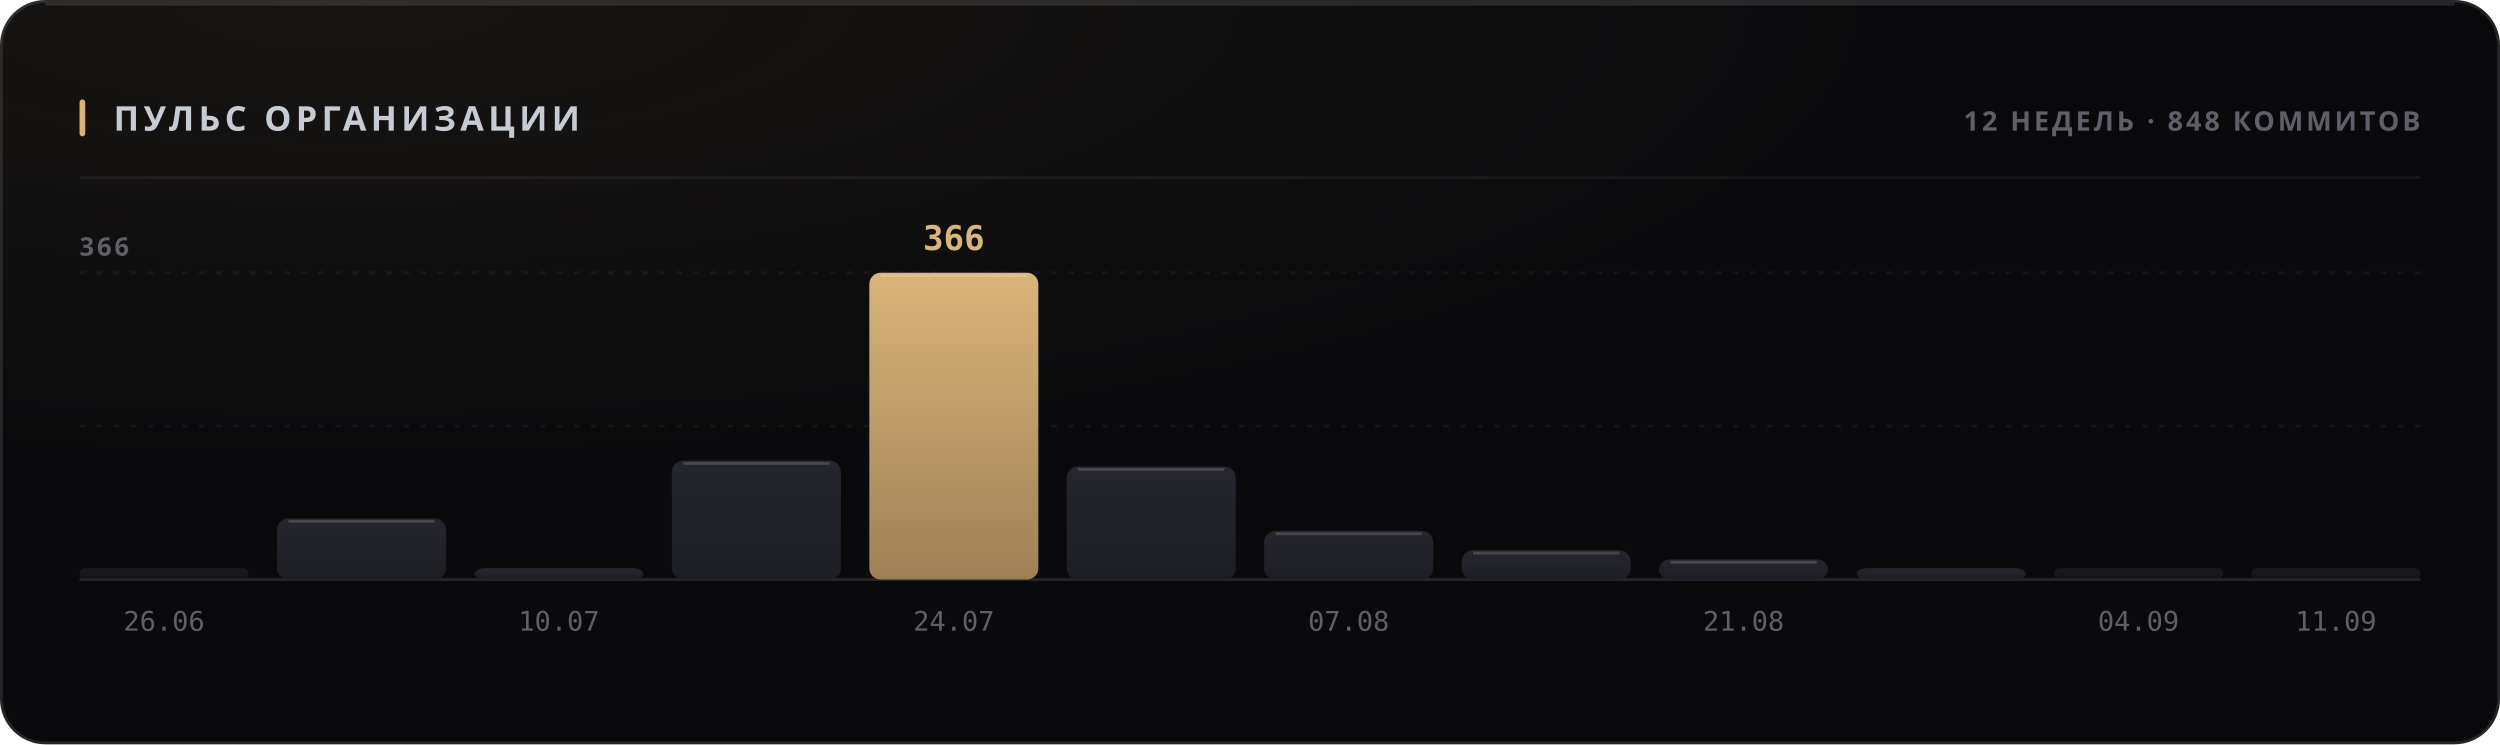
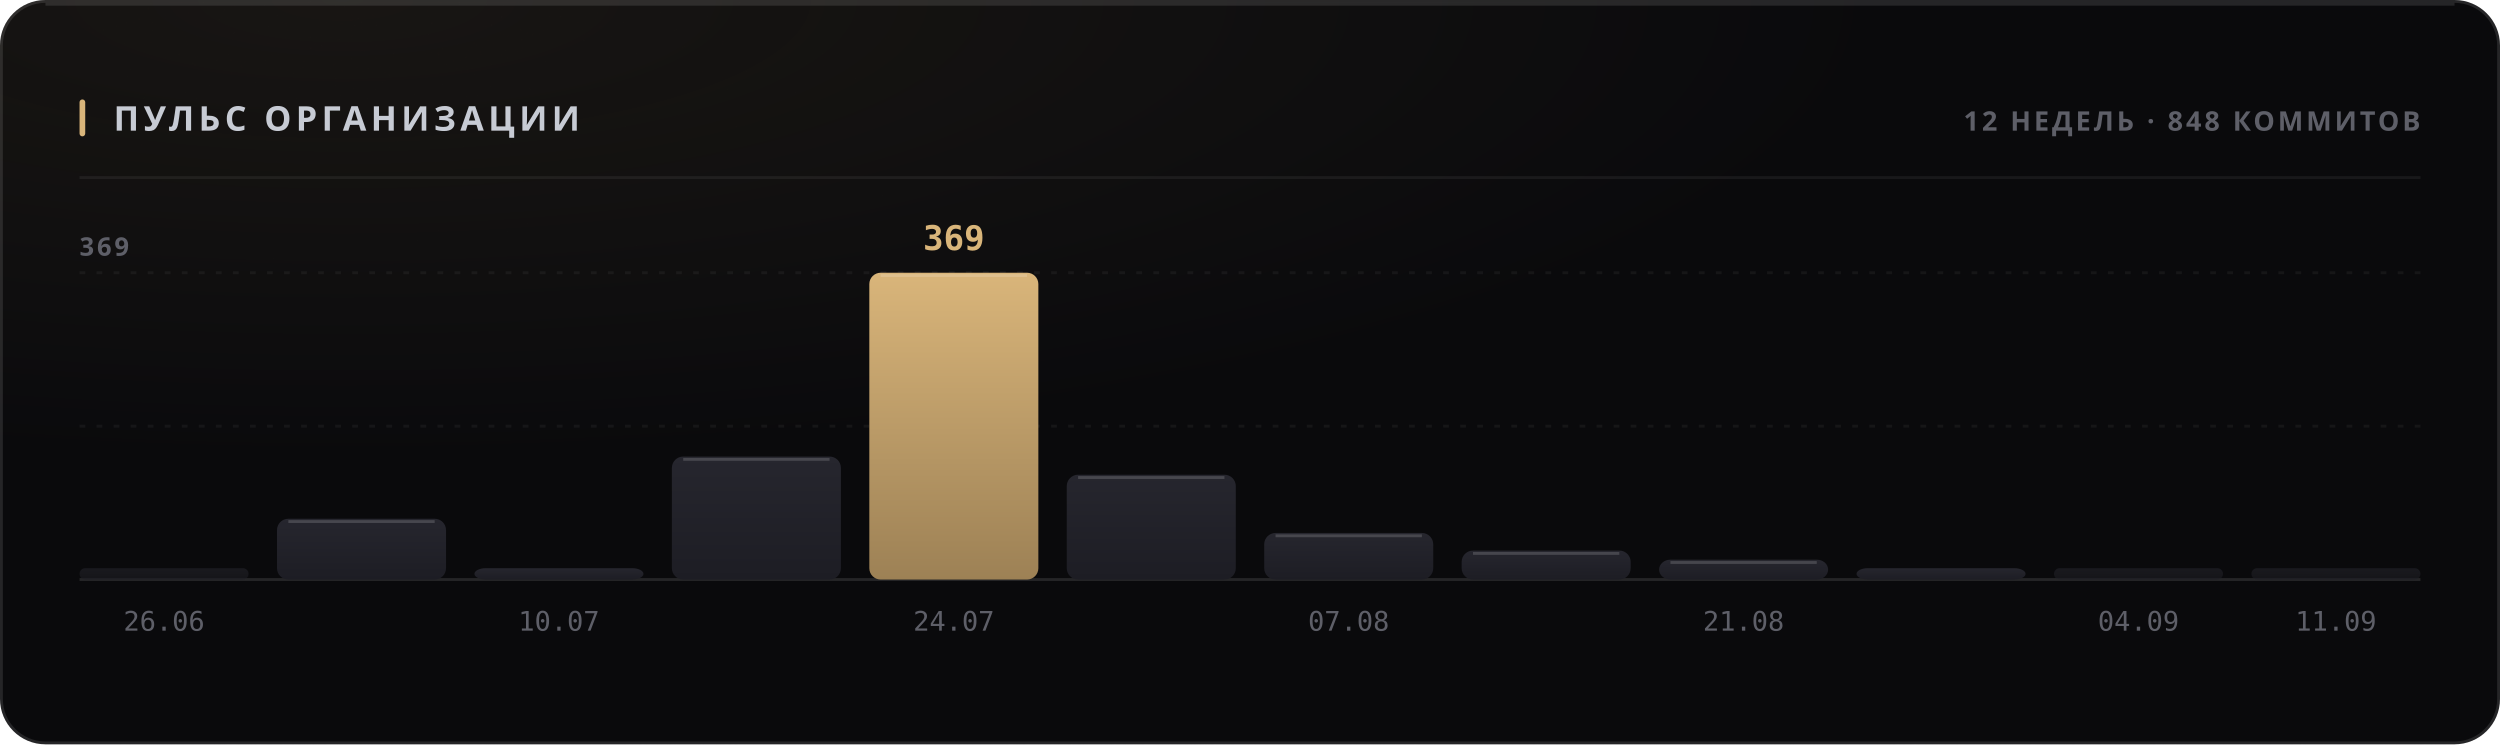
<svg xmlns="http://www.w3.org/2000/svg" width="880" height="262" viewBox="0 0 880 262" role="img">
  <style>
  text { font-family: -apple-system, BlinkMacSystemFont, 'Segoe UI', 'Noto Sans', Helvetica, Arial, sans-serif; }
  .mono { font-family: ui-monospace, 'SF Mono', 'Cascadia Mono', 'DejaVu Sans Mono', Menlo, Consolas, monospace; font-variant-numeric: tabular-nums; }
  .caps { letter-spacing: .1em; text-transform: uppercase; }

  @keyframes sheen  { from { transform: translateX(-120%); } to { transform: translateX(260%); } }
  @keyframes rise   { from { opacity: 0; transform: translateY(6px); } to { opacity: 1; transform: none; } }
  @keyframes slide  { from { opacity: 0; transform: translateX(-8px); } to { opacity: 1; transform: none; } }
  @keyframes grow   { from { transform: scaleY(0); } to { transform: scaleY(1); } }
  @keyframes widen  { from { transform: scaleX(0); } to { transform: scaleX(1); } }
  @keyframes draw   { from { stroke-dashoffset: 200; } to { stroke-dashoffset: 0; } }

  .sheen { animation: sheen 5.5s cubic-bezier(.45,0,.2,1) infinite; }
  .rise  { animation: rise .5s cubic-bezier(.16,1,.3,1) both; }
  .slide { animation: slide .42s cubic-bezier(.16,1,.3,1) both; }
  .bar   { transform-box: fill-box; transform-origin: 50% 100%;
           animation: grow .62s cubic-bezier(.16,1,.3,1) both; }
  .fill  { transform-box: fill-box; transform-origin: 0% 50%;
           animation: widen .8s cubic-bezier(.16,1,.3,1) both; }
  /* The hidden start state lives in the keyframes, never in the static rule.
     A renderer that ignores CSS animations then falls back to the FINISHED
     state — a drawn line, visible text — instead of an empty panel. */
  .spark { stroke-dasharray: 200;
           animation: draw 1.1s cubic-bezier(.16,1,.3,1) both; }

  @media (prefers-reduced-motion: reduce) {
    .sheen { animation: none; opacity: 0; }
    .rise, .slide, .bar, .fill, .spark { animation: none; opacity: 1; transform: none;
                                         stroke-dashoffset: 0; }
  }</style>
  <defs>
    <filter id="grain1" x="0" y="0" width="100%" height="100%">
      <feTurbulence type="fractalNoise" baseFrequency="0.82" numOctaves="3" stitchTiles="stitch" />
      <feColorMatrix type="saturate" values="0" />
    </filter>
    <radialGradient id="wash2" cx="14%" cy="0%" r="62%">
      <stop offset="0%" stop-color="#d9b57a" stop-opacity="0.07" />
      <stop offset="100%" stop-color="#d9b57a" stop-opacity="0" />
    </radialGradient>
    <linearGradient id="barfill3" x1="0" y1="0" x2="0" y2="1">
      <stop offset="0%" stop-color="#26262e" />
      <stop offset="100%" stop-color="#1d1d24" />
    </linearGradient>
    <linearGradient id="barfill4" x1="0" y1="0" x2="0" y2="1">
      <stop offset="0%" stop-color="#26262e" />
      <stop offset="100%" stop-color="#1d1d24" />
    </linearGradient>
    <linearGradient id="barfill5" x1="0" y1="0" x2="0" y2="1">
      <stop offset="0%" stop-color="#26262e" />
      <stop offset="100%" stop-color="#1d1d24" />
    </linearGradient>
    <linearGradient id="barfill6" x1="0" y1="0" x2="0" y2="1">
      <stop offset="0%" stop-color="#26262e" />
      <stop offset="100%" stop-color="#1d1d24" />
    </linearGradient>
    <linearGradient id="barfill7" x1="0" y1="0" x2="0" y2="1">
      <stop offset="0%" stop-color="#d9b57a" />
      <stop offset="100%" stop-color="#9d8155" />
    </linearGradient>
    <linearGradient id="barfill8" x1="0" y1="0" x2="0" y2="1">
      <stop offset="0%" stop-color="#26262e" />
      <stop offset="100%" stop-color="#1d1d24" />
    </linearGradient>
    <linearGradient id="barfill9" x1="0" y1="0" x2="0" y2="1">
      <stop offset="0%" stop-color="#26262e" />
      <stop offset="100%" stop-color="#1d1d24" />
    </linearGradient>
    <linearGradient id="barfill10" x1="0" y1="0" x2="0" y2="1">
      <stop offset="0%" stop-color="#26262e" />
      <stop offset="100%" stop-color="#1d1d24" />
    </linearGradient>
    <linearGradient id="barfill11" x1="0" y1="0" x2="0" y2="1">
      <stop offset="0%" stop-color="#26262e" />
      <stop offset="100%" stop-color="#1d1d24" />
    </linearGradient>
    <linearGradient id="barfill12" x1="0" y1="0" x2="0" y2="1">
      <stop offset="0%" stop-color="#26262e" />
      <stop offset="100%" stop-color="#1d1d24" />
    </linearGradient>
    <linearGradient id="barfill13" x1="0" y1="0" x2="0" y2="1">
      <stop offset="0%" stop-color="#26262e" />
      <stop offset="100%" stop-color="#1d1d24" />
    </linearGradient>
    <linearGradient id="barfill14" x1="0" y1="0" x2="0" y2="1">
      <stop offset="0%" stop-color="#26262e" />
      <stop offset="100%" stop-color="#1d1d24" />
    </linearGradient>
  </defs>
  <rect width="880" height="262" rx="16" fill="#0a0a0c" />
  <rect width="880" height="262" rx="16" fill="url(#wash2)" />
  <rect width="880" height="262" rx="16" filter="url(#grain1)" opacity="0.05" style="mix-blend-mode:overlay" />
  <rect x=".5" y=".5" width="879" height="261" rx="15.5" fill="none" stroke="rgba(255,255,255,0.11)" />
  <path d="M16 1.5 H864" stroke="rgba(255,255,255,0.112)" stroke-width="1" fill="none" />
  <rect x="28" y="35" width="2" height="13" rx="1" fill="#d9b57a" />
  <text x="40" y="46" font-size="12" font-weight="700" fill="#c7cbd4" letter-spacing="0.13em">ПУЛЬС ОРГАНИЗАЦИИ</text>
  <text x="852" y="46" font-size="9.5" font-weight="600" fill="#5e5f68" text-anchor="end" letter-spacing="0.11em">12 НЕДЕЛЬ · 848 КОММИТОВ</text>
  <path d="M28 62.5 H852" stroke="rgba(255,255,255,0.06)" stroke-width="1" />
  <path d="M28 150.0 H852" stroke="rgba(255,255,255,0.05)" stroke-width="1" stroke-dasharray="2 4" />
  <path d="M28 96.0 H852" stroke="rgba(255,255,255,0.05)" stroke-width="1" stroke-dasharray="2 4" />
  <path d="M28 204 H852" stroke="rgba(255,255,255,0.11)" stroke-width="1" />
-   <text x="28" y="90" font-size="9" font-weight="600" fill="#5e5f68" letter-spacing="0.11em">366</text>
+   <text x="28" y="90" font-size="9" font-weight="600" fill="#5e5f68" letter-spacing="0.11em">369</text>
  <rect class="bar" x="28.0" y="200.0" width="59.5" height="4.0" rx="2" fill="url(#barfill3)" opacity="0.55" style="animation-delay:0s" />
  <text x="57.75" y="222" font-size="9.5" font-weight="400" fill="#5e5f68" text-anchor="middle" class="mono">26.06</text>
-   <rect class="bar" x="97.5" y="182.5" width="59.5" height="21.5" rx="4" fill="url(#barfill4)" opacity="1" style="animation-delay:0.038s" />
-   <path d="M101.5 183.5 H153.0" stroke="rgba(255,255,255,0.154)" stroke-width="1" />
+   <rect class="bar" x="97.5" y="182.6" width="59.5" height="21.4" rx="4" fill="url(#barfill4)" opacity="1" style="animation-delay:0.038s" />
+   <path d="M101.5 183.6 H153.0" stroke="rgba(255,255,255,0.154)" stroke-width="1" />
  <rect class="bar" x="167.0" y="200.0" width="59.5" height="4.0" rx="4" fill="url(#barfill5)" opacity="1" style="animation-delay:0.076s" />
  <text x="196.75" y="222" font-size="9.5" font-weight="400" fill="#5e5f68" text-anchor="middle" class="mono">10.07</text>
-   <rect class="bar" x="236.5" y="162.1" width="59.5" height="41.9" rx="4" fill="url(#barfill6)" opacity="1" style="animation-delay:0.114s" />
-   <path d="M240.5 163.1 H292.0" stroke="rgba(255,255,255,0.154)" stroke-width="1" />
+   <rect class="bar" x="236.5" y="160.7" width="59.5" height="43.3" rx="4" fill="url(#barfill6)" opacity="1" style="animation-delay:0.114s" />
+   <path d="M240.5 161.7 H292.0" stroke="rgba(255,255,255,0.154)" stroke-width="1" />
  <rect class="bar" x="306.0" y="96.0" width="59.5" height="108.0" rx="4" fill="url(#barfill7)" opacity="1" style="animation-delay:0.152s" />
  <path d="M310.0 97.0 H361.5" stroke="rgba(255,255,255,0.154)" stroke-width="1" />
-   <text x="335.75" y="88" font-size="12" font-weight="700" fill="#d9b57a" text-anchor="middle" class="mono rise" opacity="1">366</text>
+   <text x="335.75" y="88" font-size="12" font-weight="700" fill="#d9b57a" text-anchor="middle" class="mono rise" opacity="1">369</text>
  <text x="335.75" y="222" font-size="9.5" font-weight="400" fill="#5e5f68" text-anchor="middle" class="mono">24.07</text>
-   <rect class="bar" x="375.5" y="164.2" width="59.5" height="39.8" rx="4" fill="url(#barfill8)" opacity="1" style="animation-delay:0.19s" />
-   <path d="M379.5 165.2 H431.0" stroke="rgba(255,255,255,0.154)" stroke-width="1" />
-   <rect class="bar" x="445.0" y="186.9" width="59.5" height="17.1" rx="4" fill="url(#barfill9)" opacity="1" style="animation-delay:0.228s" />
-   <path d="M449.0 187.9 H500.5" stroke="rgba(255,255,255,0.154)" stroke-width="1" />
+   <rect class="bar" x="375.5" y="167.1" width="59.5" height="36.9" rx="4" fill="url(#barfill8)" opacity="1" style="animation-delay:0.19s" />
+   <path d="M379.5 168.1 H431.0" stroke="rgba(255,255,255,0.154)" stroke-width="1" />
+   <rect class="bar" x="445.0" y="187.6" width="59.5" height="16.4" rx="4" fill="url(#barfill9)" opacity="1" style="animation-delay:0.228s" />
+   <path d="M449.0 188.6 H500.5" stroke="rgba(255,255,255,0.154)" stroke-width="1" />
  <text x="474.75" y="222" font-size="9.5" font-weight="400" fill="#5e5f68" text-anchor="middle" class="mono">07.08</text>
-   <rect class="bar" x="514.5" y="193.7" width="59.5" height="10.3" rx="4" fill="url(#barfill10)" opacity="1" style="animation-delay:0.266s" />
-   <path d="M518.5 194.7 H570.0" stroke="rgba(255,255,255,0.154)" stroke-width="1" />
-   <rect class="bar" x="584.0" y="196.9" width="59.5" height="7.1" rx="4" fill="url(#barfill11)" opacity="1" style="animation-delay:0.304s" />
-   <path d="M588.0 197.9 H639.5" stroke="rgba(255,255,255,0.154)" stroke-width="1" />
+   <rect class="bar" x="514.5" y="193.8" width="59.5" height="10.2" rx="4" fill="url(#barfill10)" opacity="1" style="animation-delay:0.266s" />
+   <path d="M518.5 194.8 H570.0" stroke="rgba(255,255,255,0.154)" stroke-width="1" />
+   <rect class="bar" x="584.0" y="197.0" width="59.5" height="7.0" rx="4" fill="url(#barfill11)" opacity="1" style="animation-delay:0.304s" />
+   <path d="M588.0 198.0 H639.5" stroke="rgba(255,255,255,0.154)" stroke-width="1" />
  <text x="613.75" y="222" font-size="9.5" font-weight="400" fill="#5e5f68" text-anchor="middle" class="mono">21.08</text>
  <rect class="bar" x="653.5" y="200.0" width="59.5" height="4.0" rx="4" fill="url(#barfill12)" opacity="1" style="animation-delay:0.342s" />
  <rect class="bar" x="723.0" y="200.0" width="59.5" height="4.0" rx="2" fill="url(#barfill13)" opacity="0.55" style="animation-delay:0.38s" />
  <text x="752.75" y="222" font-size="9.5" font-weight="400" fill="#5e5f68" text-anchor="middle" class="mono">04.09</text>
  <rect class="bar" x="792.5" y="200.0" width="59.5" height="4.0" rx="2" fill="url(#barfill14)" opacity="0.55" style="animation-delay:0.418s" />
  <text x="822.25" y="222" font-size="9.5" font-weight="400" fill="#5e5f68" text-anchor="middle" class="mono">11.09</text>
</svg>
